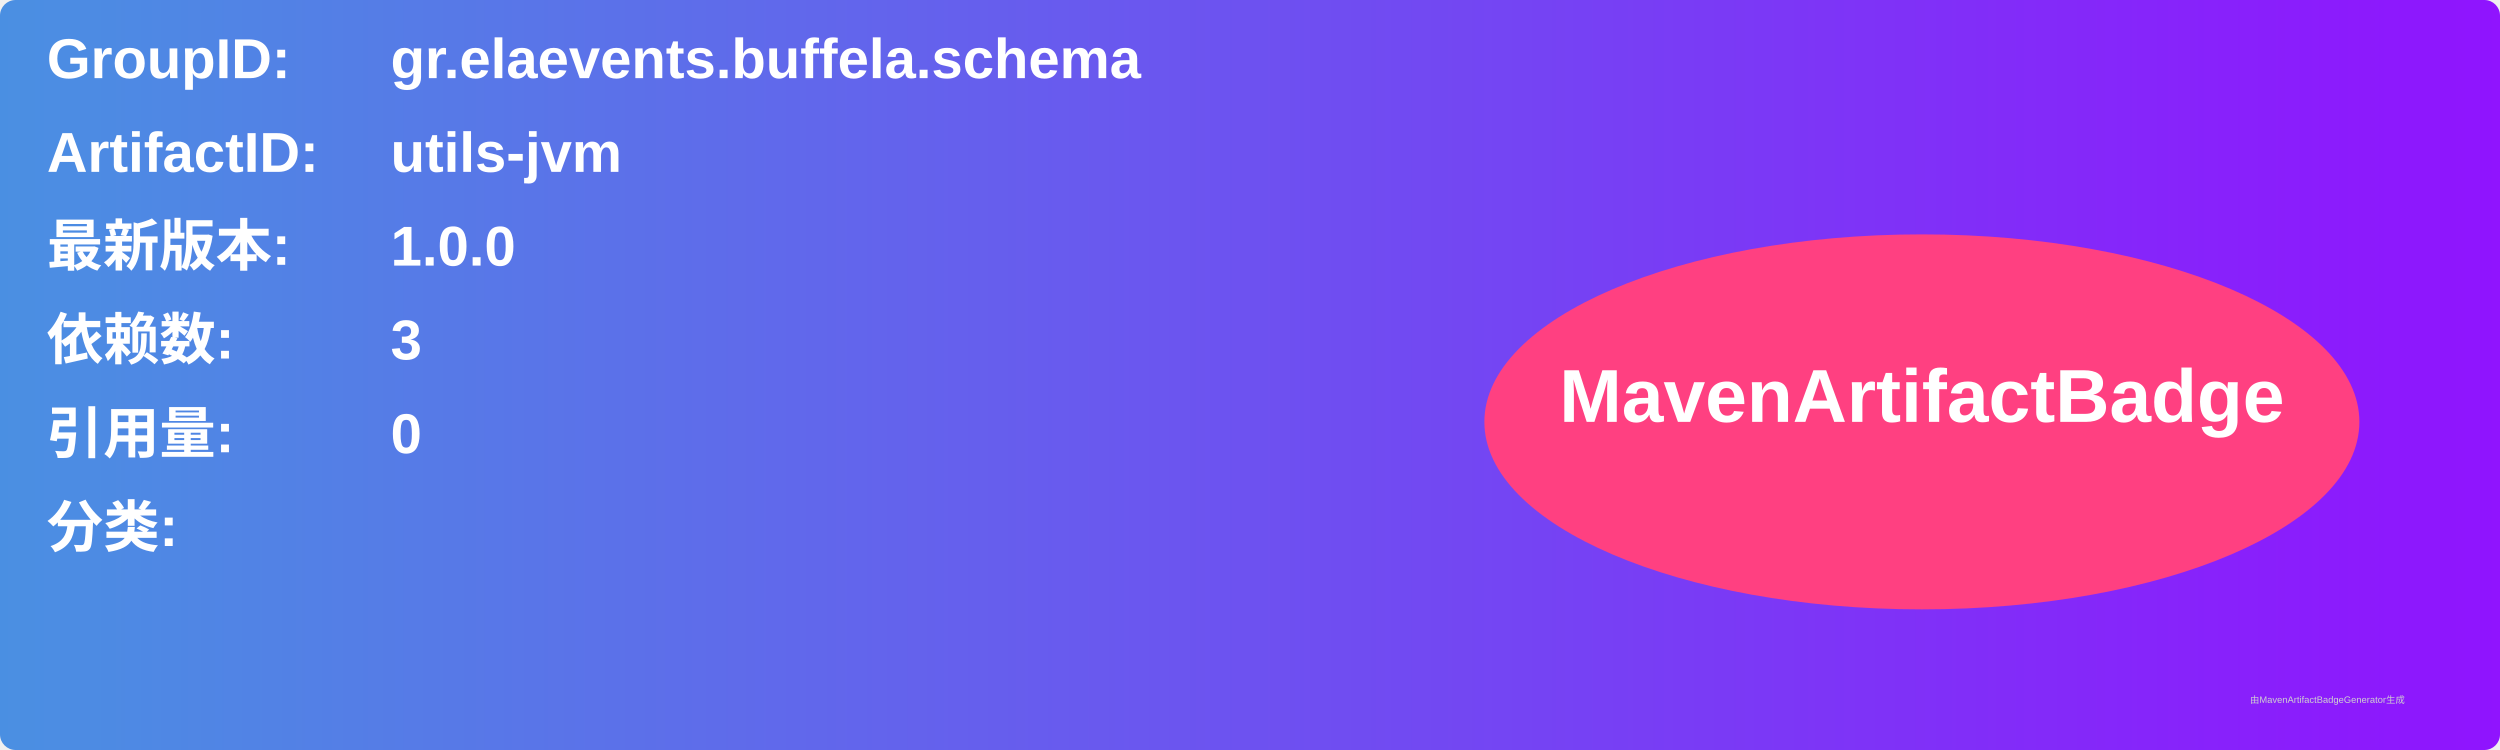
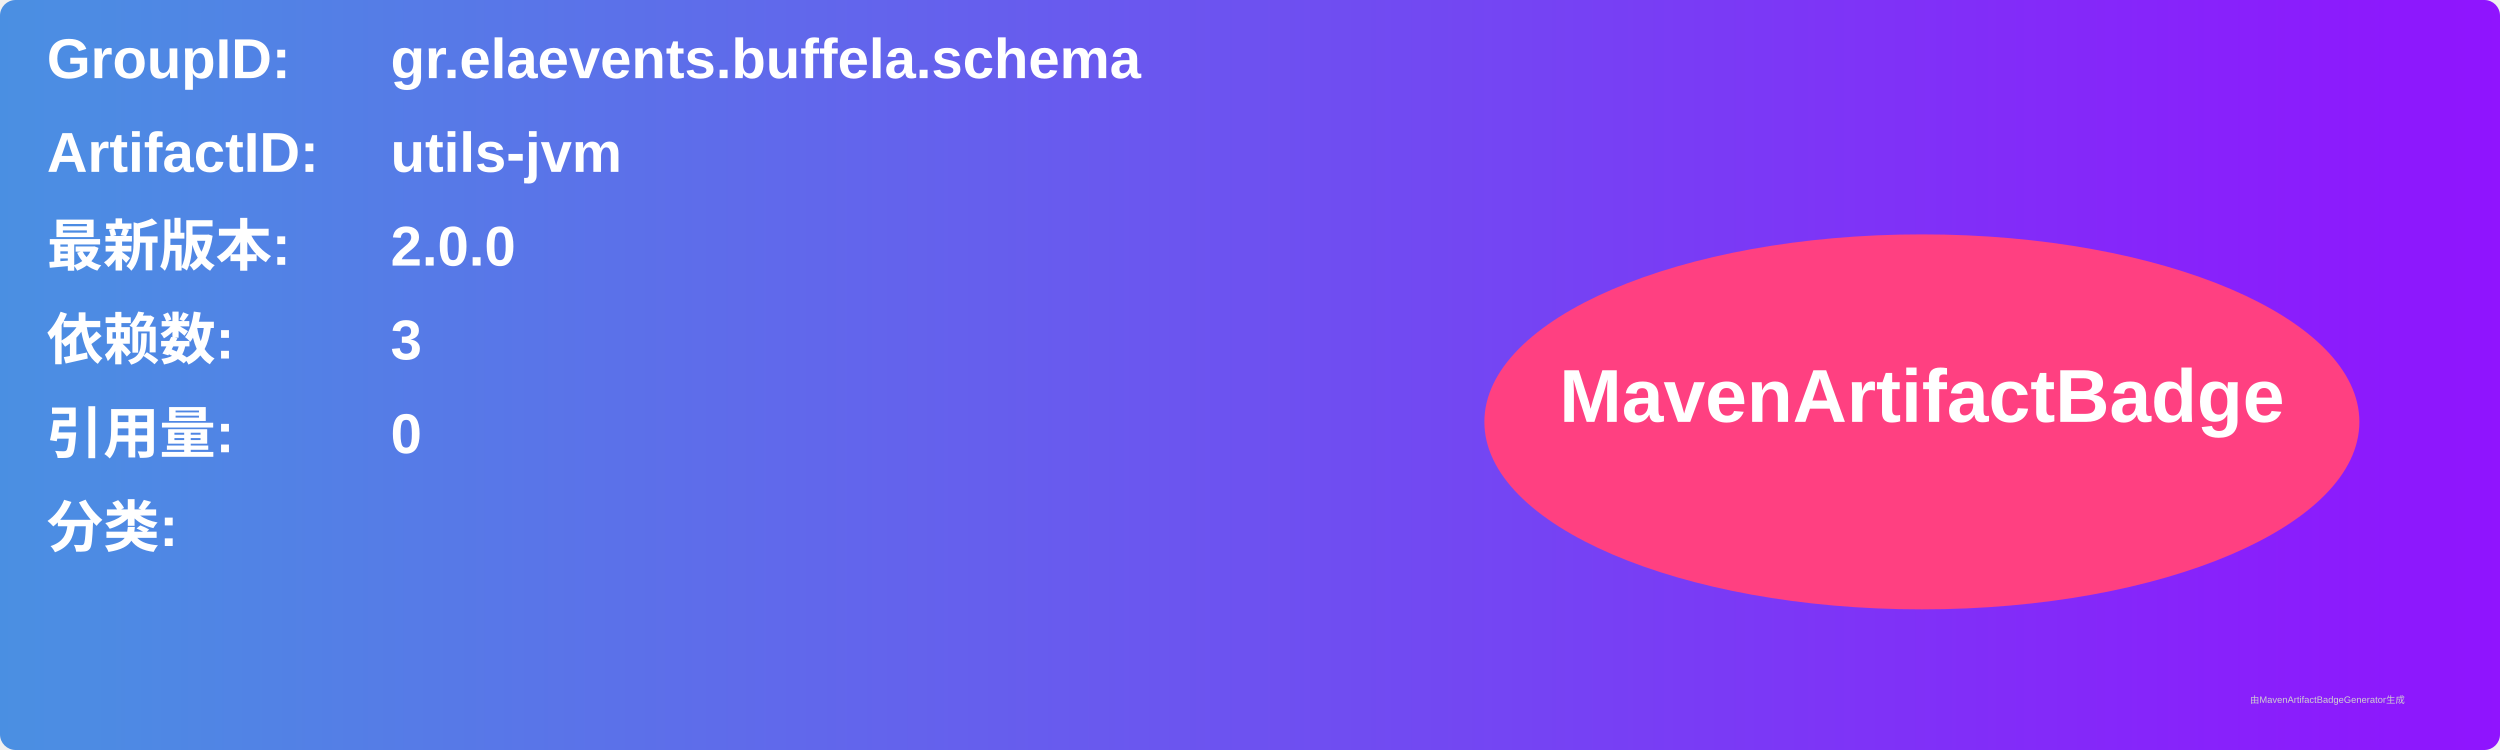
<svg xmlns="http://www.w3.org/2000/svg" width="800" height="240" viewBox="0 0 800 240">
  <linearGradient id="grad" x1="0%" y1="0%" x2="100%" y2="0%">
    <stop offset="0%" stop-color="#4a90e2" />
    <stop offset="100%" stop-color="#9013fe" />
  </linearGradient>
  <rect width="100%" height="100%" rx="5" ry="5" fill="url(#grad)" />
  <g transform="translate(15, 15)">
    <text x="0" y="10" font-family="Arial" font-size="18" fill="white" font-weight="bold" width="260">GroupID:</text>
    <text x="110" y="10" font-family="Arial" font-size="18" fill="white" font-weight="bold" width="460">gr.elaevents.buffela.schema</text>
    <text x="0" y="40" font-family="Arial" font-size="18" fill="white" font-weight="bold" width="260">ArtifactID:</text>
    <text x="110" y="40" font-family="Arial" font-size="18" fill="white" font-weight="bold" width="460">utils-jvm</text>
    <text x="0" y="70" font-family="Arial" font-size="18" fill="white" font-weight="bold">最新版本:</text>
    <text x="110" y="70" font-family="Arial" font-size="18" fill="white" font-weight="bold">
-       <tspan font-weight="bold">1.0.0</tspan>
+       <tspan font-weight="bold">2.0.0</tspan>
    </text>
    <text x="0" y="100" font-family="Arial" font-size="18" fill="white" font-weight="bold">依赖数: </text>
    <text x="110" y="100" font-family="Arial" font-size="18" fill="white">
      <tspan font-weight="bold">3</tspan>
    </text>
    <text x="0" y="130" font-family="Arial" font-size="18" fill="white" font-weight="bold">引用量: </text>
    <text x="110" y="130" font-family="Arial" font-size="18" fill="white">
      <tspan font-weight="bold">0</tspan>
    </text>
    <text x="0" y="160" font-family="Arial" font-size="18" fill="white" font-weight="bold">分类:</text>
    <text x="10" y="190" font-family="Arial" font-size="10" fill="white">
      <tspan font-weight="bold" />
    </text>
    <ellipse cx="600" cy="120" rx="140" ry="60" fill="#ff4081" />
    <text x="600" y="120" text-anchor="middle" font-family="Arial" font-size="24" fill="white" font-weight="bold">MavenArtifactBadge</text>
  </g>
  <text x="720" y="225" font-family="Arial" font-size="3" fill="#d0d0d0">由MavenArtifactBadgeGenerator生成</text>
</svg>
